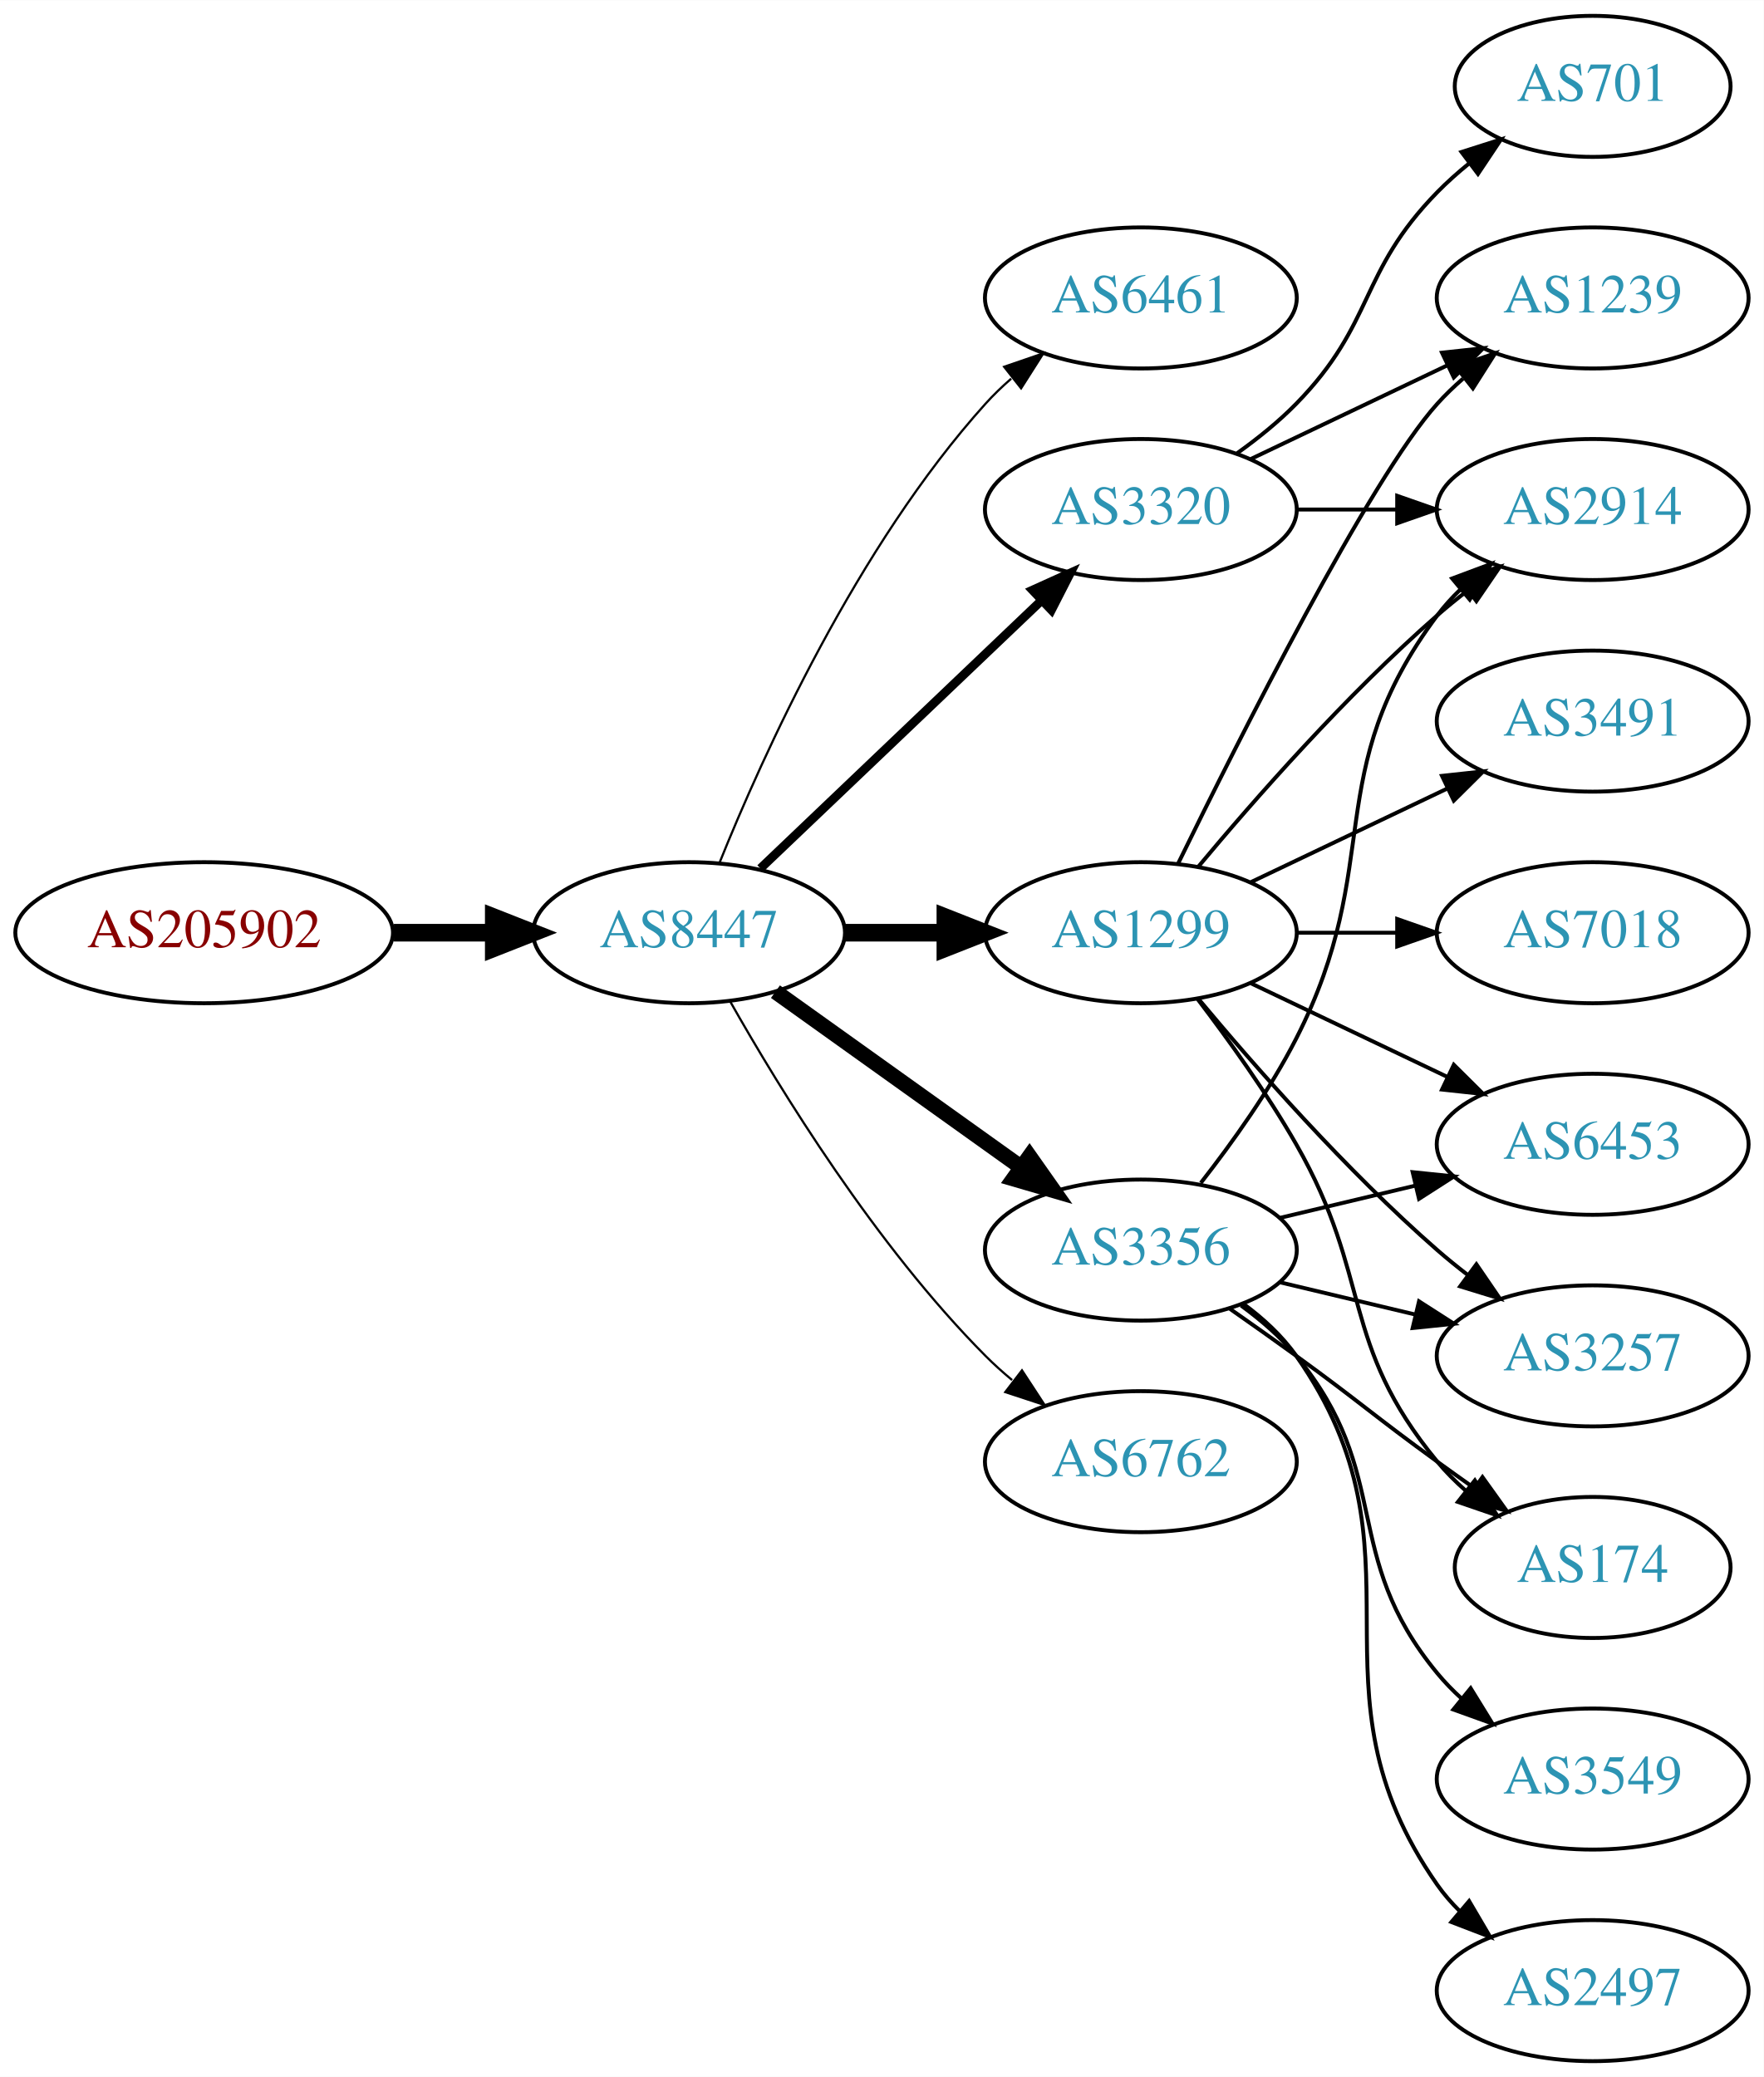
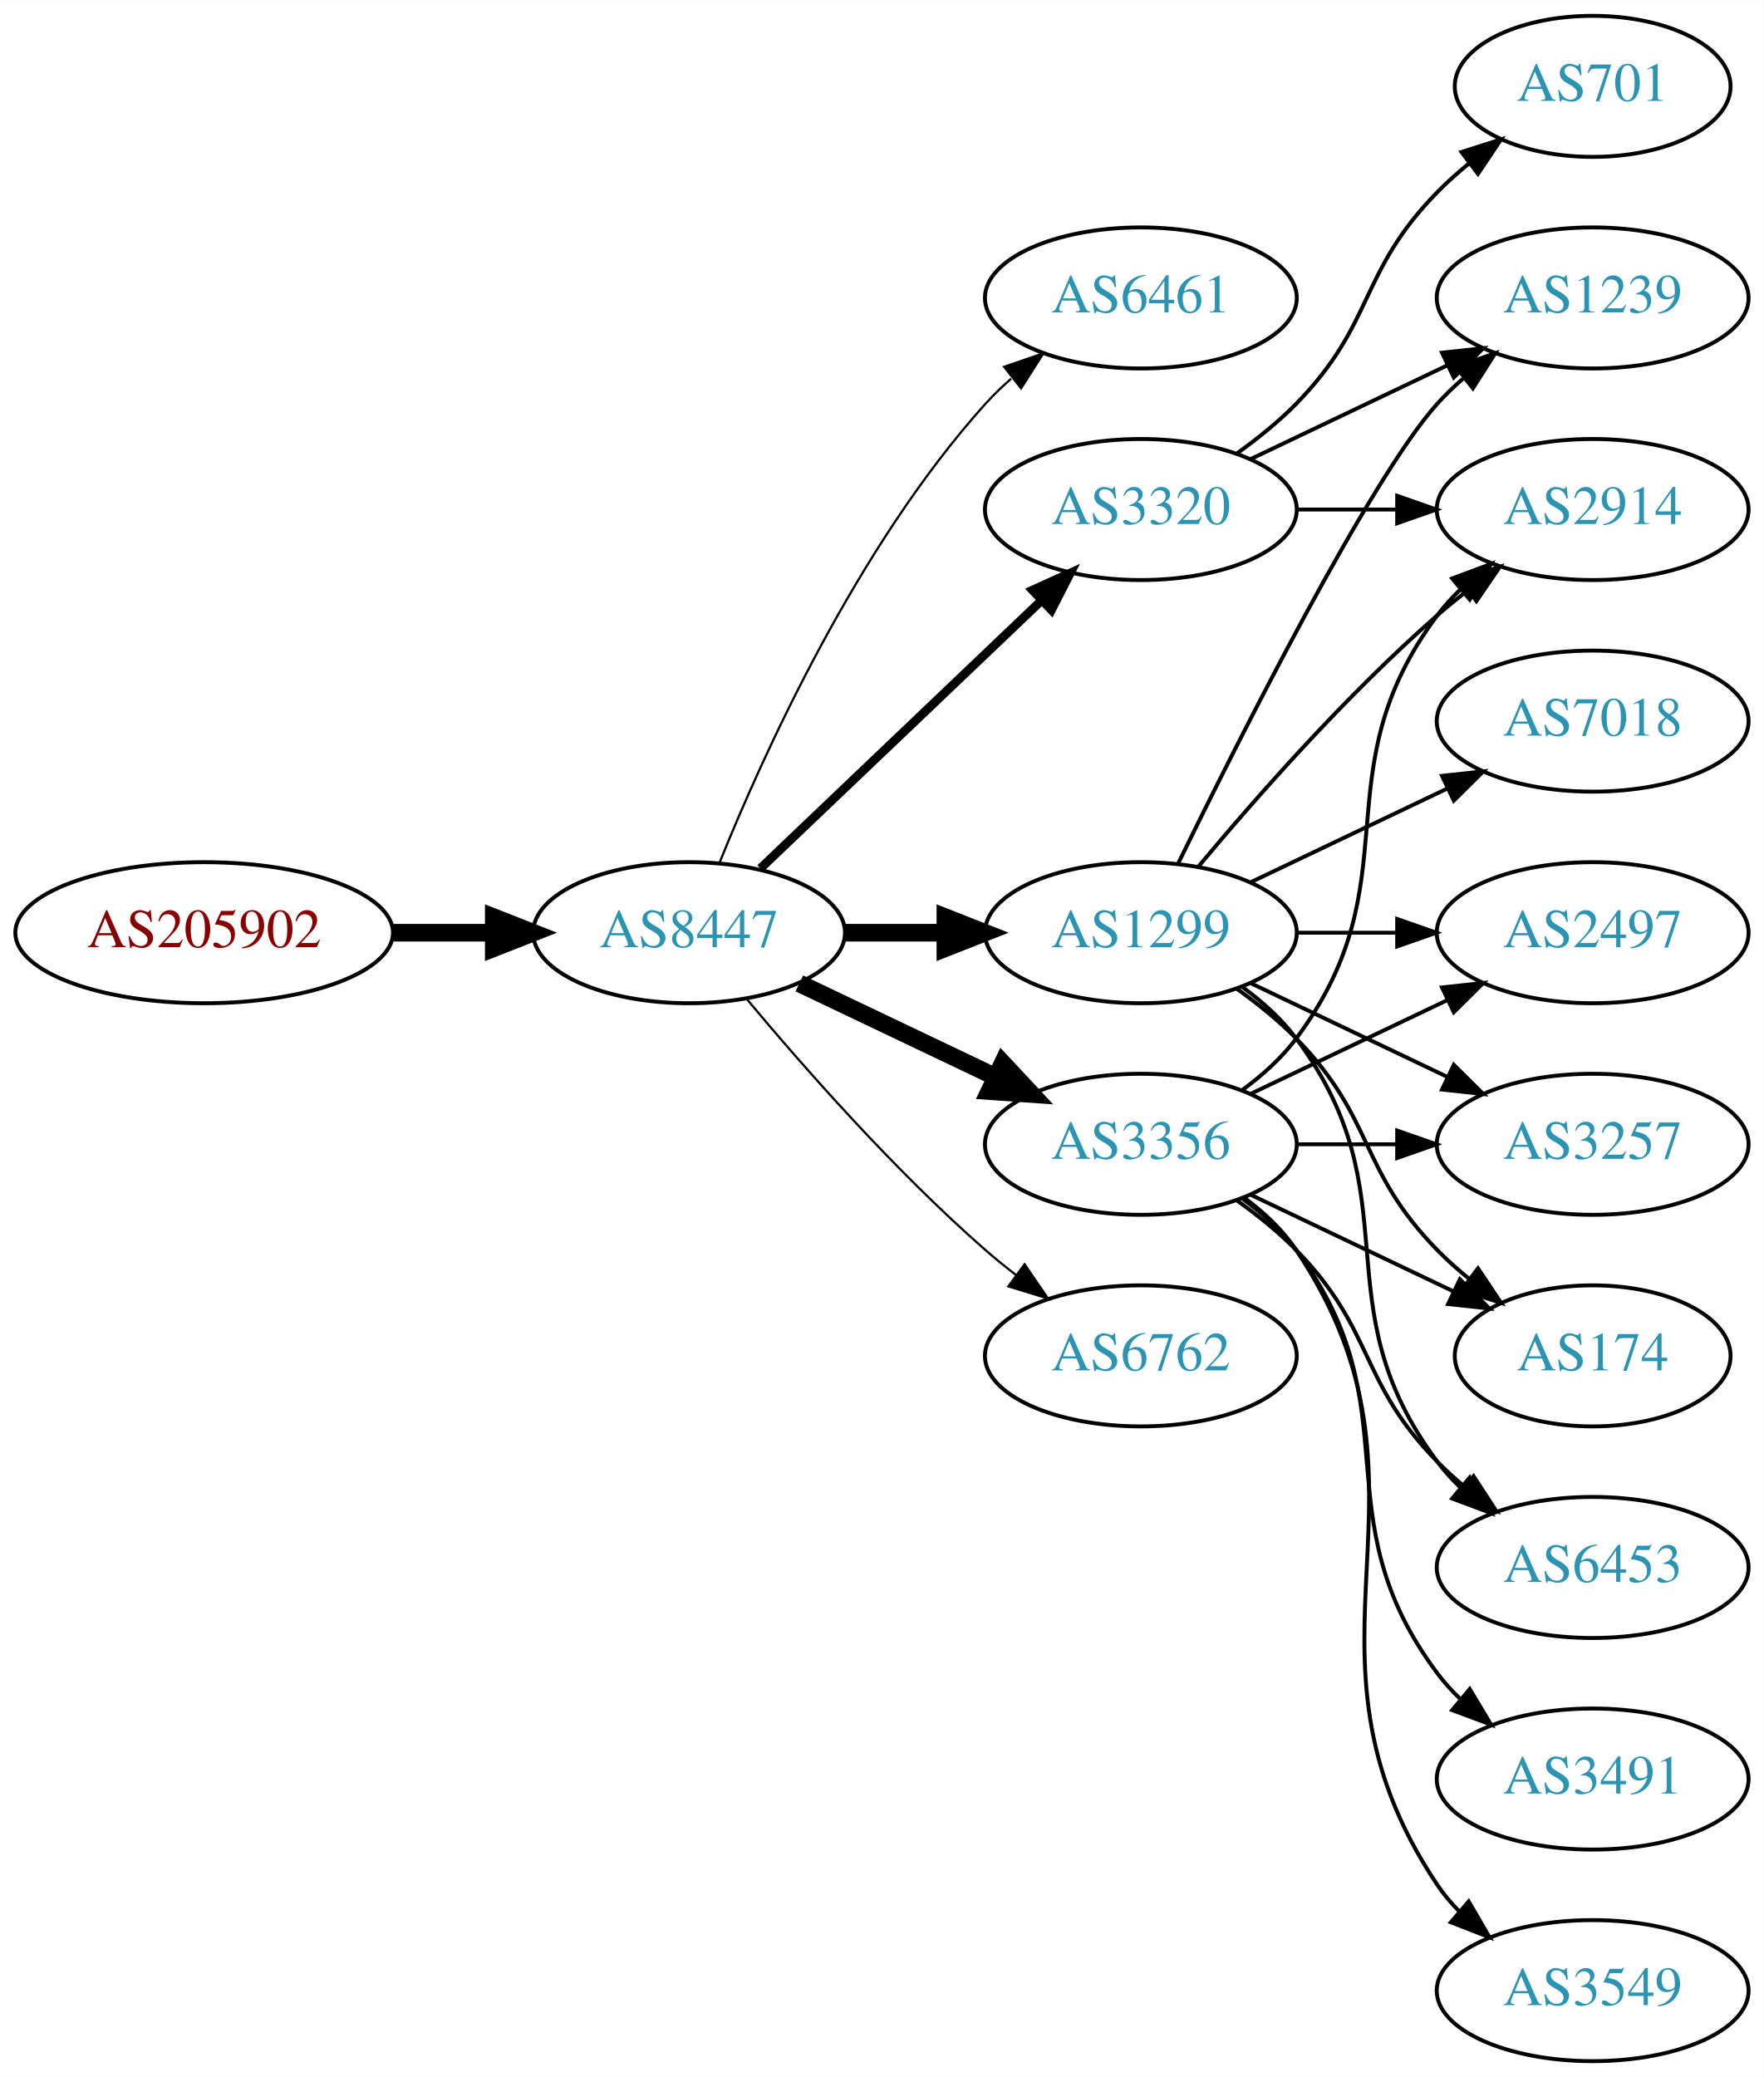
<svg xmlns="http://www.w3.org/2000/svg" xmlns:xlink="http://www.w3.org/1999/xlink" width="450pt" height="530pt" viewBox="0.00 0.00 450.07 530.00">
  <g id="graph0" class="graph" transform="scale(1 1) rotate(0) translate(4 526)">
    <polygon fill="white" stroke="none" points="-4,4 -4,-526 446.07,-526 446.07,4 -4,4" />
    <g id="node1" class="node">
      <g id="a_node1">
        <a xlink:href="/asn/205902" xlink:title="AS205902 ~ Alu Koenig Stahl GmbH [AT]">
          <ellipse fill="#ffffff" stroke="black" cx="48.096" cy="-288" rx="48.192" ry="18" />
          <text text-anchor="middle" x="48.096" y="-284.3" font-family="Times,serif" font-size="14.00" fill="#880000">AS205902</text>
        </a>
      </g>
    </g>
    <g id="node2" class="node">
      <g id="a_node2">
        <a xlink:href="/asn/8447" xlink:title="AS8447 ~ A1 Telekom Austria AG [AT]">
          <ellipse fill="#ffffff" stroke="black" cx="171.838" cy="-288" rx="39.794" ry="18" />
          <text text-anchor="middle" x="171.838" y="-284.3" font-family="Times,serif" font-size="14.00" fill="#2c94b3">AS8447</text>
        </a>
      </g>
    </g>
    <g id="edge1" class="edge">
      <path fill="none" stroke="black" stroke-width="4.5" d="M96.513,-288C104.867,-288 113.577,-288 121.969,-288" />
      <polygon fill="black" stroke="black" stroke-width="4.5" points="122.004,-291.938 132.004,-288 122.004,-284.063 122.004,-291.938" />
    </g>
    <g id="node3" class="node">
      <g id="a_node3">
        <a xlink:href="/asn/6461" xlink:title="AS6461 ~ Zayo Bandwidth [US]">
          <ellipse fill="#ffffff" stroke="black" cx="287.131" cy="-450" rx="39.794" ry="18" />
          <text text-anchor="middle" x="287.131" y="-446.3" font-family="Times,serif" font-size="14.00" fill="#2c94b3">AS6461</text>
        </a>
      </g>
    </g>
    <g id="edge2" class="edge">
      <path fill="none" stroke="black" stroke-width="0.562" d="M179.586,-305.787C190.637,-333.243 214.69,-386.578 247.484,-423 249.487,-425.224 251.706,-427.363 254.038,-429.397" />
      <polygon fill="black" stroke="black" stroke-width="0.562" points="252.236,-432.433 262.257,-435.873 256.569,-426.935 252.236,-432.433" />
    </g>
    <g id="node4" class="node">
      <g id="a_node4">
        <a xlink:href="/asn/1299" xlink:title="AS1299 ~ Telia Carrier [EU]">
          <ellipse fill="#ffffff" stroke="black" cx="287.131" cy="-288" rx="39.794" ry="18" />
          <text text-anchor="middle" x="287.131" y="-284.3" font-family="Times,serif" font-size="14.00" fill="#2c94b3">AS1299</text>
        </a>
      </g>
    </g>
    <g id="edge3" class="edge">
      <path fill="none" stroke="black" stroke-width="4.5" d="M211.51,-288C219.713,-288 228.477,-288 237.009,-288" />
      <polygon fill="black" stroke="black" stroke-width="4.5" points="237.248,-291.938 247.248,-288 237.248,-284.063 237.248,-291.938" />
    </g>
    <g id="node5" class="node">
      <g id="a_node5">
        <a xlink:href="/asn/3356" xlink:title="AS3356 ~ Level 3 Parent, LLC [US]">
-           <ellipse fill="#ffffff" stroke="black" cx="287.131" cy="-207" rx="39.794" ry="18" />
-           <text text-anchor="middle" x="287.131" y="-203.3" font-family="Times,serif" font-size="14.00" fill="#2c94b3">AS3356</text>
+           <ellipse fill="#ffffff" stroke="black" cx="287.131" cy="-234" rx="39.794" ry="18" />
+           <text text-anchor="middle" x="287.131" y="-230.3" font-family="Times,serif" font-size="14.00" fill="#2c94b3">AS3356</text>
        </a>
      </g>
    </g>
    <g id="edge4" class="edge">
-       <path fill="none" stroke="black" stroke-width="3.938" d="M193.882,-272.954C211.497,-260.361 236.835,-242.245 256.501,-228.184" />
-       <polygon fill="black" stroke="black" stroke-width="3.938" points="258.716,-230.903 264.815,-222.24 254.645,-225.209 258.716,-230.903" />
+       <path fill="none" stroke="black" stroke-width="4.5" d="M199.974,-275.066C214.968,-267.919 233.789,-258.948 250.013,-251.215" />
+       <polygon fill="black" stroke="black" stroke-width="4.5" points="251.883,-254.686 259.216,-246.829 248.495,-247.577 251.883,-254.686" />
    </g>
    <g id="node6" class="node">
      <g id="a_node6">
        <a xlink:href="/asn/3320" xlink:title="AS3320 ~ DTAG [DE]">
          <ellipse fill="#ffffff" stroke="black" cx="287.131" cy="-396" rx="39.794" ry="18" />
          <text text-anchor="middle" x="287.131" y="-392.3" font-family="Times,serif" font-size="14.00" fill="#2c94b3">AS3320</text>
        </a>
      </g>
    </g>
    <g id="edge5" class="edge">
      <path fill="none" stroke="black" stroke-width="2.25" d="M190.045,-304.403C209.12,-322.587 240.04,-352.063 261.638,-372.651" />
      <polygon fill="black" stroke="black" stroke-width="2.25" points="259.48,-375.43 269.133,-379.797 264.31,-370.363 259.48,-375.43" />
    </g>
    <g id="node7" class="node">
      <g id="a_node7">
        <a xlink:href="/asn/6762" xlink:title="AS6762 ~ TELECOM ITALIA SPARKLE S.p.A. [IT]">
-           <ellipse fill="#ffffff" stroke="black" cx="287.131" cy="-153" rx="39.794" ry="18" />
-           <text text-anchor="middle" x="287.131" y="-149.3" font-family="Times,serif" font-size="14.00" fill="#2c94b3">AS6762</text>
+           <ellipse fill="#ffffff" stroke="black" cx="287.131" cy="-180" rx="39.794" ry="18" />
+           <text text-anchor="middle" x="287.131" y="-176.3" font-family="Times,serif" font-size="14.00" fill="#2c94b3">AS6762</text>
        </a>
      </g>
    </g>
    <g id="edge6" class="edge">
-       <path fill="none" stroke="black" stroke-width="0.562" d="M182.298,-270.51C195.08,-247.904 219.512,-208.114 247.484,-180 249.595,-177.879 251.891,-175.812 254.277,-173.829" />
-       <polygon fill="black" stroke="black" stroke-width="0.562" points="256.792,-176.31 262.592,-167.444 252.529,-170.758 256.792,-176.31" />
+       <path fill="none" stroke="black" stroke-width="0.562" d="M186.468,-271.183C200.751,-254.071 224.297,-227.255 247.484,-207 249.95,-204.846 252.589,-202.706 255.286,-200.628" />
+       <polygon fill="black" stroke="black" stroke-width="0.562" points="257.459,-203.375 263.44,-194.63 253.311,-197.736 257.459,-203.375" />
    </g>
    <g id="node8" class="node">
      <g id="a_node8">
-         <a xlink:href="/asn/6453" xlink:title="AS6453 ~ TATA COMMUNICATIONS (AMERICA) INC [US]">
-           <ellipse fill="#ffffff" stroke="black" cx="402.424" cy="-234" rx="39.794" ry="18" />
-           <text text-anchor="middle" x="402.424" y="-230.3" font-family="Times,serif" font-size="14.00" fill="#2c94b3">AS6453</text>
+         <a xlink:href="/asn/2497" xlink:title="AS2497 ~ Internet Initiative Japan Inc. [JP]">
+           <ellipse fill="#ffffff" stroke="black" cx="402.424" cy="-288" rx="39.794" ry="18" />
+           <text text-anchor="middle" x="402.424" y="-284.3" font-family="Times,serif" font-size="14.00" fill="#2c94b3">AS2497</text>
        </a>
      </g>
    </g>
    <g id="edge7" class="edge">
-       <path fill="none" stroke="black" d="M315.267,-275.066C330.261,-267.919 349.082,-258.948 365.306,-251.215" />
-       <polygon fill="black" stroke="black" points="366.988,-254.291 374.509,-246.829 363.976,-247.972 366.988,-254.291" />
+       <path fill="none" stroke="black" d="M326.803,-288C335.006,-288 343.77,-288 352.302,-288" />
+       <polygon fill="black" stroke="black" points="352.541,-291.5 362.541,-288 352.541,-284.5 352.541,-291.5" />
    </g>
    <g id="node9" class="node">
      <g id="a_node9">
+         <a xlink:href="/asn/2914" xlink:title="AS2914 ~ NTT America, Inc. [US]">
+           <ellipse fill="#ffffff" stroke="black" cx="402.424" cy="-396" rx="39.794" ry="18" />
+           <text text-anchor="middle" x="402.424" y="-392.3" font-family="Times,serif" font-size="14.00" fill="#2c94b3">AS2914</text>
+         </a>
+       </g>
+     </g>
+     <g id="edge8" class="edge">
+       <path fill="none" stroke="black" d="M301.761,-304.817C316.044,-321.929 339.59,-348.745 362.777,-369 365.243,-371.154 367.882,-373.294 370.579,-375.372" />
+       <polygon fill="black" stroke="black" points="368.604,-378.264 378.733,-381.37 372.752,-372.625 368.604,-378.264" />
+     </g>
+     <g id="node10" class="node">
+       <g id="a_node10">
        <a xlink:href="/asn/1239" xlink:title="AS1239 ~ Sprint [US]">
          <ellipse fill="#ffffff" stroke="black" cx="402.424" cy="-450" rx="39.794" ry="18" />
          <text text-anchor="middle" x="402.424" y="-446.3" font-family="Times,serif" font-size="14.00" fill="#2c94b3">AS1239</text>
        </a>
      </g>
    </g>
-     <g id="edge8" class="edge">
+     <g id="edge9" class="edge">
      <path fill="none" stroke="black" d="M296.569,-305.511C312.187,-337.509 345.574,-403.893 362.777,-423 364.78,-425.224 366.999,-427.363 369.331,-429.397" />
      <polygon fill="black" stroke="black" points="367.529,-432.433 377.55,-435.873 371.862,-426.935 367.529,-432.433" />
    </g>
-     <g id="node10" class="node">
-       <g id="a_node10">
-         <a xlink:href="/asn/7018" xlink:title="AS7018 ~ AT&amp;T Services, Inc. [US]">
-           <ellipse fill="#ffffff" stroke="black" cx="402.424" cy="-288" rx="39.794" ry="18" />
-           <text text-anchor="middle" x="402.424" y="-284.3" font-family="Times,serif" font-size="14.00" fill="#2c94b3">AS7018</text>
-         </a>
-       </g>
-     </g>
-     <g id="edge9" class="edge">
-       <path fill="none" stroke="black" d="M326.803,-288C335.006,-288 343.77,-288 352.302,-288" />
-       <polygon fill="black" stroke="black" points="352.541,-291.5 362.541,-288 352.541,-284.5 352.541,-291.5" />
-     </g>
    <g id="node11" class="node">
      <g id="a_node11">
-         <a xlink:href="/asn/3491" xlink:title="AS3491 ~ PCCW Global, Inc. [US]">
+         <a xlink:href="/asn/7018" xlink:title="AS7018 ~ AT&amp;T Services, Inc. [US]">
          <ellipse fill="#ffffff" stroke="black" cx="402.424" cy="-342" rx="39.794" ry="18" />
-           <text text-anchor="middle" x="402.424" y="-338.3" font-family="Times,serif" font-size="14.00" fill="#2c94b3">AS3491</text>
+           <text text-anchor="middle" x="402.424" y="-338.3" font-family="Times,serif" font-size="14.00" fill="#2c94b3">AS7018</text>
        </a>
      </g>
    </g>
    <g id="edge10" class="edge">
      <path fill="none" stroke="black" d="M315.267,-300.934C330.261,-308.081 349.082,-317.052 365.306,-324.785" />
      <polygon fill="black" stroke="black" points="363.976,-328.028 374.509,-329.171 366.988,-321.709 363.976,-328.028" />
    </g>
    <g id="node12" class="node">
      <g id="a_node12">
        <a xlink:href="/asn/3257" xlink:title="AS3257 ~ GTT [DE]">
-           <ellipse fill="#ffffff" stroke="black" cx="402.424" cy="-180" rx="39.794" ry="18" />
-           <text text-anchor="middle" x="402.424" y="-176.3" font-family="Times,serif" font-size="14.00" fill="#2c94b3">AS3257</text>
+           <ellipse fill="#ffffff" stroke="black" cx="402.424" cy="-234" rx="39.794" ry="18" />
+           <text text-anchor="middle" x="402.424" y="-230.3" font-family="Times,serif" font-size="14.00" fill="#2c94b3">AS3257</text>
        </a>
      </g>
    </g>
    <g id="edge11" class="edge">
-       <path fill="none" stroke="black" d="M301.761,-271.183C316.044,-254.071 339.59,-227.255 362.777,-207 365.243,-204.846 367.882,-202.706 370.579,-200.628" />
-       <polygon fill="black" stroke="black" points="372.752,-203.375 378.733,-194.63 368.604,-197.736 372.752,-203.375" />
+       <path fill="none" stroke="black" d="M315.267,-275.066C330.261,-267.919 349.082,-258.948 365.306,-251.215" />
+       <polygon fill="black" stroke="black" points="366.988,-254.291 374.509,-246.829 363.976,-247.972 366.988,-254.291" />
    </g>
    <g id="node13" class="node">
      <g id="a_node13">
-         <a xlink:href="/asn/2914" xlink:title="AS2914 ~ NTT America, Inc. [US]">
-           <ellipse fill="#ffffff" stroke="black" cx="402.424" cy="-396" rx="39.794" ry="18" />
-           <text text-anchor="middle" x="402.424" y="-392.3" font-family="Times,serif" font-size="14.00" fill="#2c94b3">AS2914</text>
+         <a xlink:href="/asn/174" xlink:title="AS174 ~ Cogent Communications [US]">
+           <ellipse fill="#ffffff" stroke="black" cx="402.424" cy="-180" rx="35.194" ry="18" />
+           <text text-anchor="middle" x="402.424" y="-176.3" font-family="Times,serif" font-size="14.00" fill="#2c94b3">AS174</text>
        </a>
      </g>
    </g>
    <g id="edge12" class="edge">
-       <path fill="none" stroke="black" d="M301.761,-304.817C316.044,-321.929 339.59,-348.745 362.777,-369 365.243,-371.154 367.882,-373.294 370.579,-375.372" />
-       <polygon fill="black" stroke="black" points="368.604,-378.264 378.733,-381.37 372.752,-372.625 368.604,-378.264" />
+       <path fill="none" stroke="black" d="M311.725,-273.611C316.981,-269.852 322.313,-265.563 326.777,-261 346.95,-240.383 342.605,-227.617 362.777,-207 365.257,-204.466 368.003,-202.017 370.856,-199.696" />
+       <polygon fill="black" stroke="black" points="373.158,-202.343 379.041,-193.532 368.947,-196.752 373.158,-202.343" />
    </g>
    <g id="node14" class="node">
      <g id="a_node14">
-         <a xlink:href="/asn/174" xlink:title="AS174 ~ Cogent Communications [US]">
-           <ellipse fill="#ffffff" stroke="black" cx="402.424" cy="-126" rx="35.194" ry="18" />
-           <text text-anchor="middle" x="402.424" y="-122.3" font-family="Times,serif" font-size="14.00" fill="#2c94b3">AS174</text>
+         <a xlink:href="/asn/6453" xlink:title="AS6453 ~ TATA COMMUNICATIONS (AMERICA) INC [US]">
+           <ellipse fill="#ffffff" stroke="black" cx="402.424" cy="-126" rx="39.794" ry="18" />
+           <text text-anchor="middle" x="402.424" y="-122.3" font-family="Times,serif" font-size="14.00" fill="#2c94b3">AS6453</text>
        </a>
      </g>
    </g>
    <g id="edge13" class="edge">
-       <path fill="none" stroke="black" d="M301.592,-271.087C309.485,-260.73 319.335,-247.008 326.777,-234 346.342,-199.806 337.713,-183.394 362.777,-153 364.912,-150.411 367.355,-147.959 369.951,-145.666" />
-       <polygon fill="black" stroke="black" points="372.36,-148.225 378.051,-139.288 368.029,-142.725 372.36,-148.225" />
+       <path fill="none" stroke="black" d="M313.062,-274.118C318.138,-270.389 323.056,-265.984 326.777,-261 357.049,-220.458 332.506,-193.542 362.777,-153 364.522,-150.664 366.529,-148.455 368.693,-146.383" />
+       <polygon fill="black" stroke="black" points="371.052,-148.973 376.493,-139.882 366.57,-143.595 371.052,-148.973" />
+     </g>
+     <g id="edge14" class="edge">
+       <path fill="none" stroke="black" d="M315.267,-246.934C330.261,-254.081 349.082,-263.052 365.306,-270.785" />
+       <polygon fill="black" stroke="black" points="363.976,-274.028 374.509,-275.171 366.988,-267.709 363.976,-274.028" />
+     </g>
+     <g id="edge18" class="edge">
+       <path fill="none" stroke="black" d="M313.062,-247.882C318.138,-251.611 323.056,-256.016 326.777,-261 357.049,-301.542 332.506,-328.458 362.777,-369 364.522,-371.336 366.529,-373.545 368.693,-375.617" />
+       <polygon fill="black" stroke="black" points="366.57,-378.405 376.493,-382.118 371.052,-373.027 366.57,-378.405" />
    </g>
    <g id="edge19" class="edge">
-       <path fill="none" stroke="black" d="M322.738,-215.248C333.609,-217.838 345.764,-220.735 357.206,-223.462" />
-       <polygon fill="black" stroke="black" points="356.49,-226.889 367.029,-225.803 358.112,-220.08 356.49,-226.889" />
-     </g>
-     <g id="edge15" class="edge">
-       <path fill="none" stroke="black" d="M322.738,-198.752C333.609,-196.162 345.764,-193.265 357.206,-190.538" />
-       <polygon fill="black" stroke="black" points="358.112,-193.92 367.029,-188.197 356.49,-187.111 358.112,-193.92" />
-     </g>
-     <g id="edge14" class="edge">
-       <path fill="none" stroke="black" d="M302.427,-224.14C310.414,-234.353 320.075,-247.853 326.777,-261 349.758,-306.077 332.506,-328.458 362.777,-369 364.522,-371.336 366.529,-373.545 368.693,-375.617" />
-       <polygon fill="black" stroke="black" points="366.57,-378.405 376.493,-382.118 371.052,-373.027 366.57,-378.405" />
+       <path fill="none" stroke="black" d="M326.803,-234C335.006,-234 343.77,-234 352.302,-234" />
+       <polygon fill="black" stroke="black" points="352.541,-237.5 362.541,-234 352.541,-230.5 352.541,-237.5" />
+     </g>
+     <g id="edge20" class="edge">
+       <path fill="none" stroke="black" d="M315.267,-221.066C330.699,-213.71 350.185,-204.423 366.72,-196.541" />
+       <polygon fill="black" stroke="black" points="368.54,-199.551 376.062,-192.089 365.529,-193.232 368.54,-199.551" />
    </g>
    <g id="edge16" class="edge">
-       <path fill="none" stroke="black" d="M309.888,-191.991C315.422,-188.121 321.341,-183.936 326.777,-180 342.977,-168.271 346.578,-164.729 362.777,-153 365.806,-150.807 368.985,-148.537 372.163,-146.287" />
-       <polygon fill="black" stroke="black" points="374.306,-149.059 380.474,-140.445 370.28,-143.333 374.306,-149.059" />
+       <path fill="none" stroke="black" d="M311.725,-219.611C316.981,-215.852 322.313,-211.563 326.777,-207 346.95,-186.383 342.605,-173.617 362.777,-153 364.87,-150.861 367.154,-148.782 369.53,-146.79" />
+       <polygon fill="black" stroke="black" points="372.049,-149.268 377.83,-140.389 367.774,-143.725 372.049,-149.268" />
    </g>
    <g id="node15" class="node">
      <g id="a_node15">
-         <a xlink:href="/asn/3549" xlink:title="AS3549 ~ Level 3 Parent, LLC [US]">
+         <a xlink:href="/asn/3491" xlink:title="AS3491 ~ PCCW Global, Inc. [US]">
          <ellipse fill="#ffffff" stroke="black" cx="402.424" cy="-72" rx="39.794" ry="18" />
-           <text text-anchor="middle" x="402.424" y="-68.3" font-family="Times,serif" font-size="14.00" fill="#2c94b3">AS3549</text>
-         </a>
-       </g>
-     </g>
-     <g id="edge17" class="edge">
-       <path fill="none" stroke="black" d="M312.712,-192.844C317.806,-189.128 322.82,-184.799 326.777,-180 351.842,-149.606 337.713,-129.394 362.777,-99 364.633,-96.751 366.72,-94.604 368.939,-92.576" />
-       <polygon fill="black" stroke="black" points="371.287,-95.177 376.843,-86.156 366.874,-89.744 371.287,-95.177" />
+           <text text-anchor="middle" x="402.424" y="-68.3" font-family="Times,serif" font-size="14.00" fill="#2c94b3">AS3491</text>
+         </a>
+       </g>
+     </g>
+     <g id="edge15" class="edge">
+       <path fill="none" stroke="black" d="M313.062,-220.118C318.138,-216.389 323.056,-211.984 326.777,-207 357.049,-166.458 332.506,-139.542 362.777,-99 364.522,-96.664 366.529,-94.455 368.693,-92.383" />
+       <polygon fill="black" stroke="black" points="371.052,-94.973 376.493,-85.882 366.57,-89.595 371.052,-94.973" />
    </g>
    <g id="node16" class="node">
      <g id="a_node16">
-         <a xlink:href="/asn/2497" xlink:title="AS2497 ~ Internet Initiative Japan Inc. [JP]">
+         <a xlink:href="/asn/3549" xlink:title="AS3549 ~ Level 3 Parent, LLC [US]">
          <ellipse fill="#ffffff" stroke="black" cx="402.424" cy="-18" rx="39.794" ry="18" />
-           <text text-anchor="middle" x="402.424" y="-14.3" font-family="Times,serif" font-size="14.00" fill="#2c94b3">AS2497</text>
-         </a>
-       </g>
-     </g>
-     <g id="edge18" class="edge">
-       <path fill="none" stroke="black" d="M313.29,-193.284C318.355,-189.545 323.21,-185.096 326.777,-180 362.391,-129.131 327.164,-95.869 362.777,-45 364.45,-42.611 366.405,-40.365 368.532,-38.267" />
-       <polygon fill="black" stroke="black" points="370.897,-40.851 376.264,-31.716 366.372,-35.51 370.897,-40.851" />
+           <text text-anchor="middle" x="402.424" y="-14.3" font-family="Times,serif" font-size="14.00" fill="#2c94b3">AS3549</text>
+         </a>
+       </g>
+     </g>
+     <g id="edge17" class="edge">
+       <path fill="none" stroke="black" d="M313.45,-220.393C318.506,-216.649 323.318,-212.169 326.777,-207 367.802,-145.706 321.753,-106.294 362.777,-45 364.399,-42.577 366.318,-40.305 368.42,-38.19" />
+       <polygon fill="black" stroke="black" points="370.787,-40.771 376.105,-31.607 366.233,-35.454 370.787,-40.771" />
    </g>
    <g id="edge22" class="edge">
+       <path fill="none" stroke="black" d="M326.803,-396C335.006,-396 343.77,-396 352.302,-396" />
+       <polygon fill="black" stroke="black" points="352.541,-399.5 362.541,-396 352.541,-392.5 352.541,-399.5" />
+     </g>
+     <g id="edge21" class="edge">
      <path fill="none" stroke="black" d="M315.267,-408.934C330.261,-416.081 349.082,-425.052 365.306,-432.785" />
      <polygon fill="black" stroke="black" points="363.976,-436.028 374.509,-437.171 366.988,-429.709 363.976,-436.028" />
-     </g>
-     <g id="edge21" class="edge">
-       <path fill="none" stroke="black" d="M326.803,-396C335.006,-396 343.77,-396 352.302,-396" />
-       <polygon fill="black" stroke="black" points="352.541,-399.5 362.541,-396 352.541,-392.5 352.541,-399.5" />
    </g>
    <g id="node17" class="node">
      <g id="a_node17">
        <a xlink:href="/asn/701" xlink:title="AS701 ~ UUNET [US]">
          <ellipse fill="#ffffff" stroke="black" cx="402.424" cy="-504" rx="35.194" ry="18" />
          <text text-anchor="middle" x="402.424" y="-500.3" font-family="Times,serif" font-size="14.00" fill="#2c94b3">AS701</text>
        </a>
      </g>
    </g>
-     <g id="edge20" class="edge">
+     <g id="edge23" class="edge">
      <path fill="none" stroke="black" d="M311.725,-410.389C316.981,-414.148 322.313,-418.437 326.777,-423 346.95,-443.617 342.605,-456.383 362.777,-477 365.257,-479.534 368.003,-481.983 370.856,-484.304" />
      <polygon fill="black" stroke="black" points="368.947,-487.248 379.041,-490.468 373.158,-481.657 368.947,-487.248" />
    </g>
  </g>
</svg>
